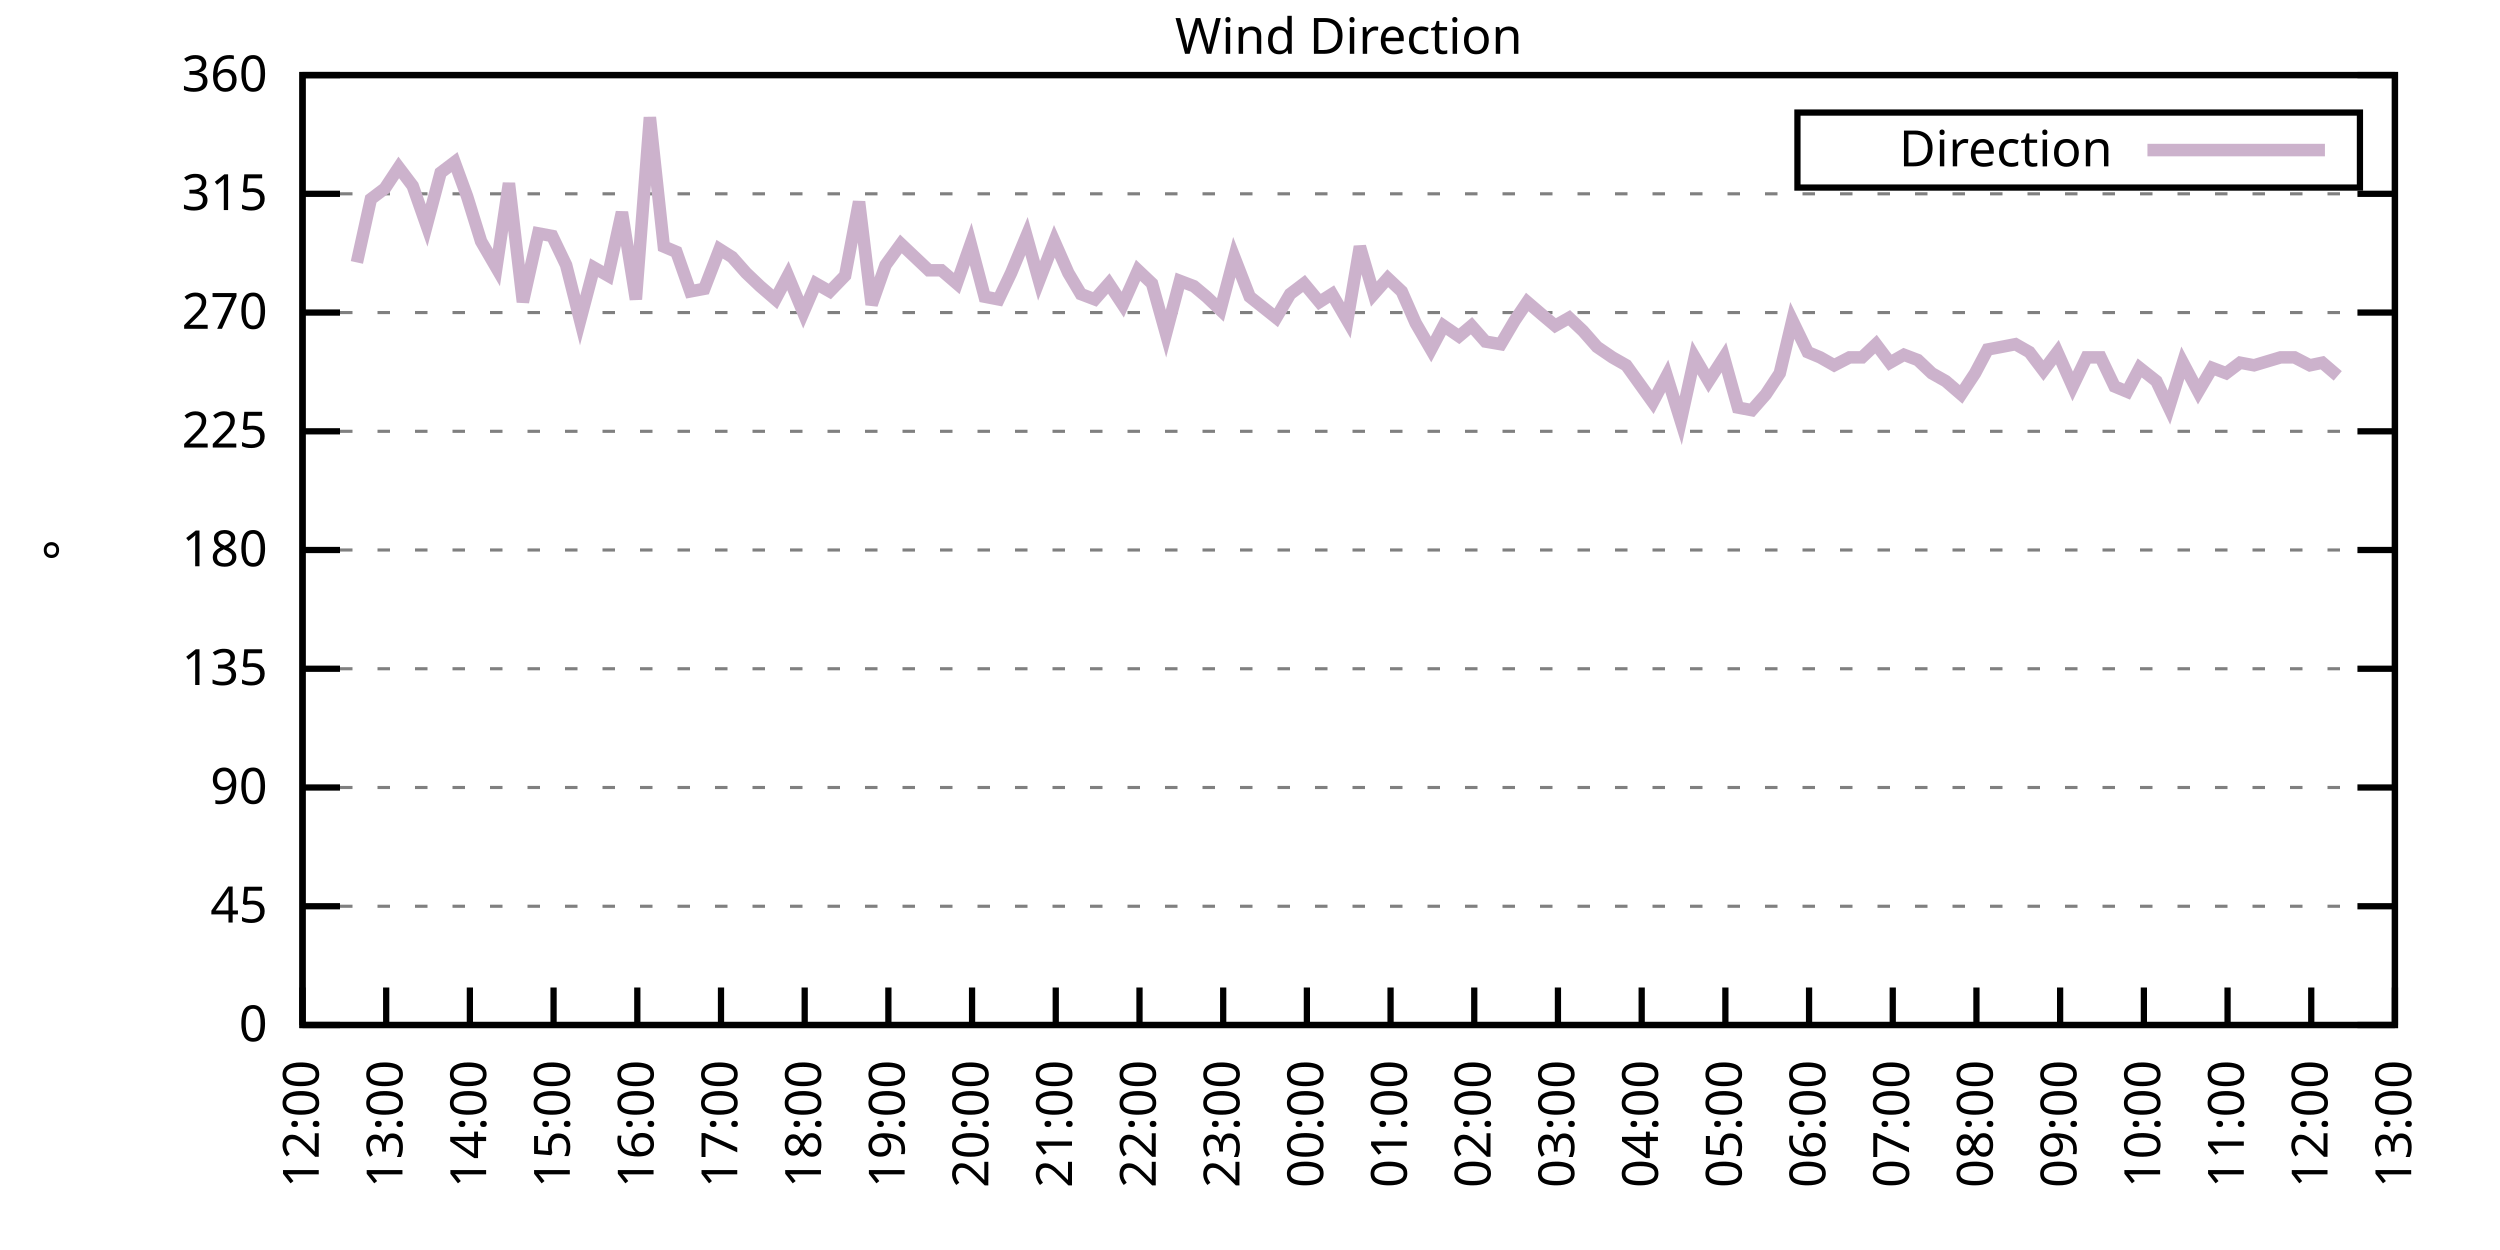
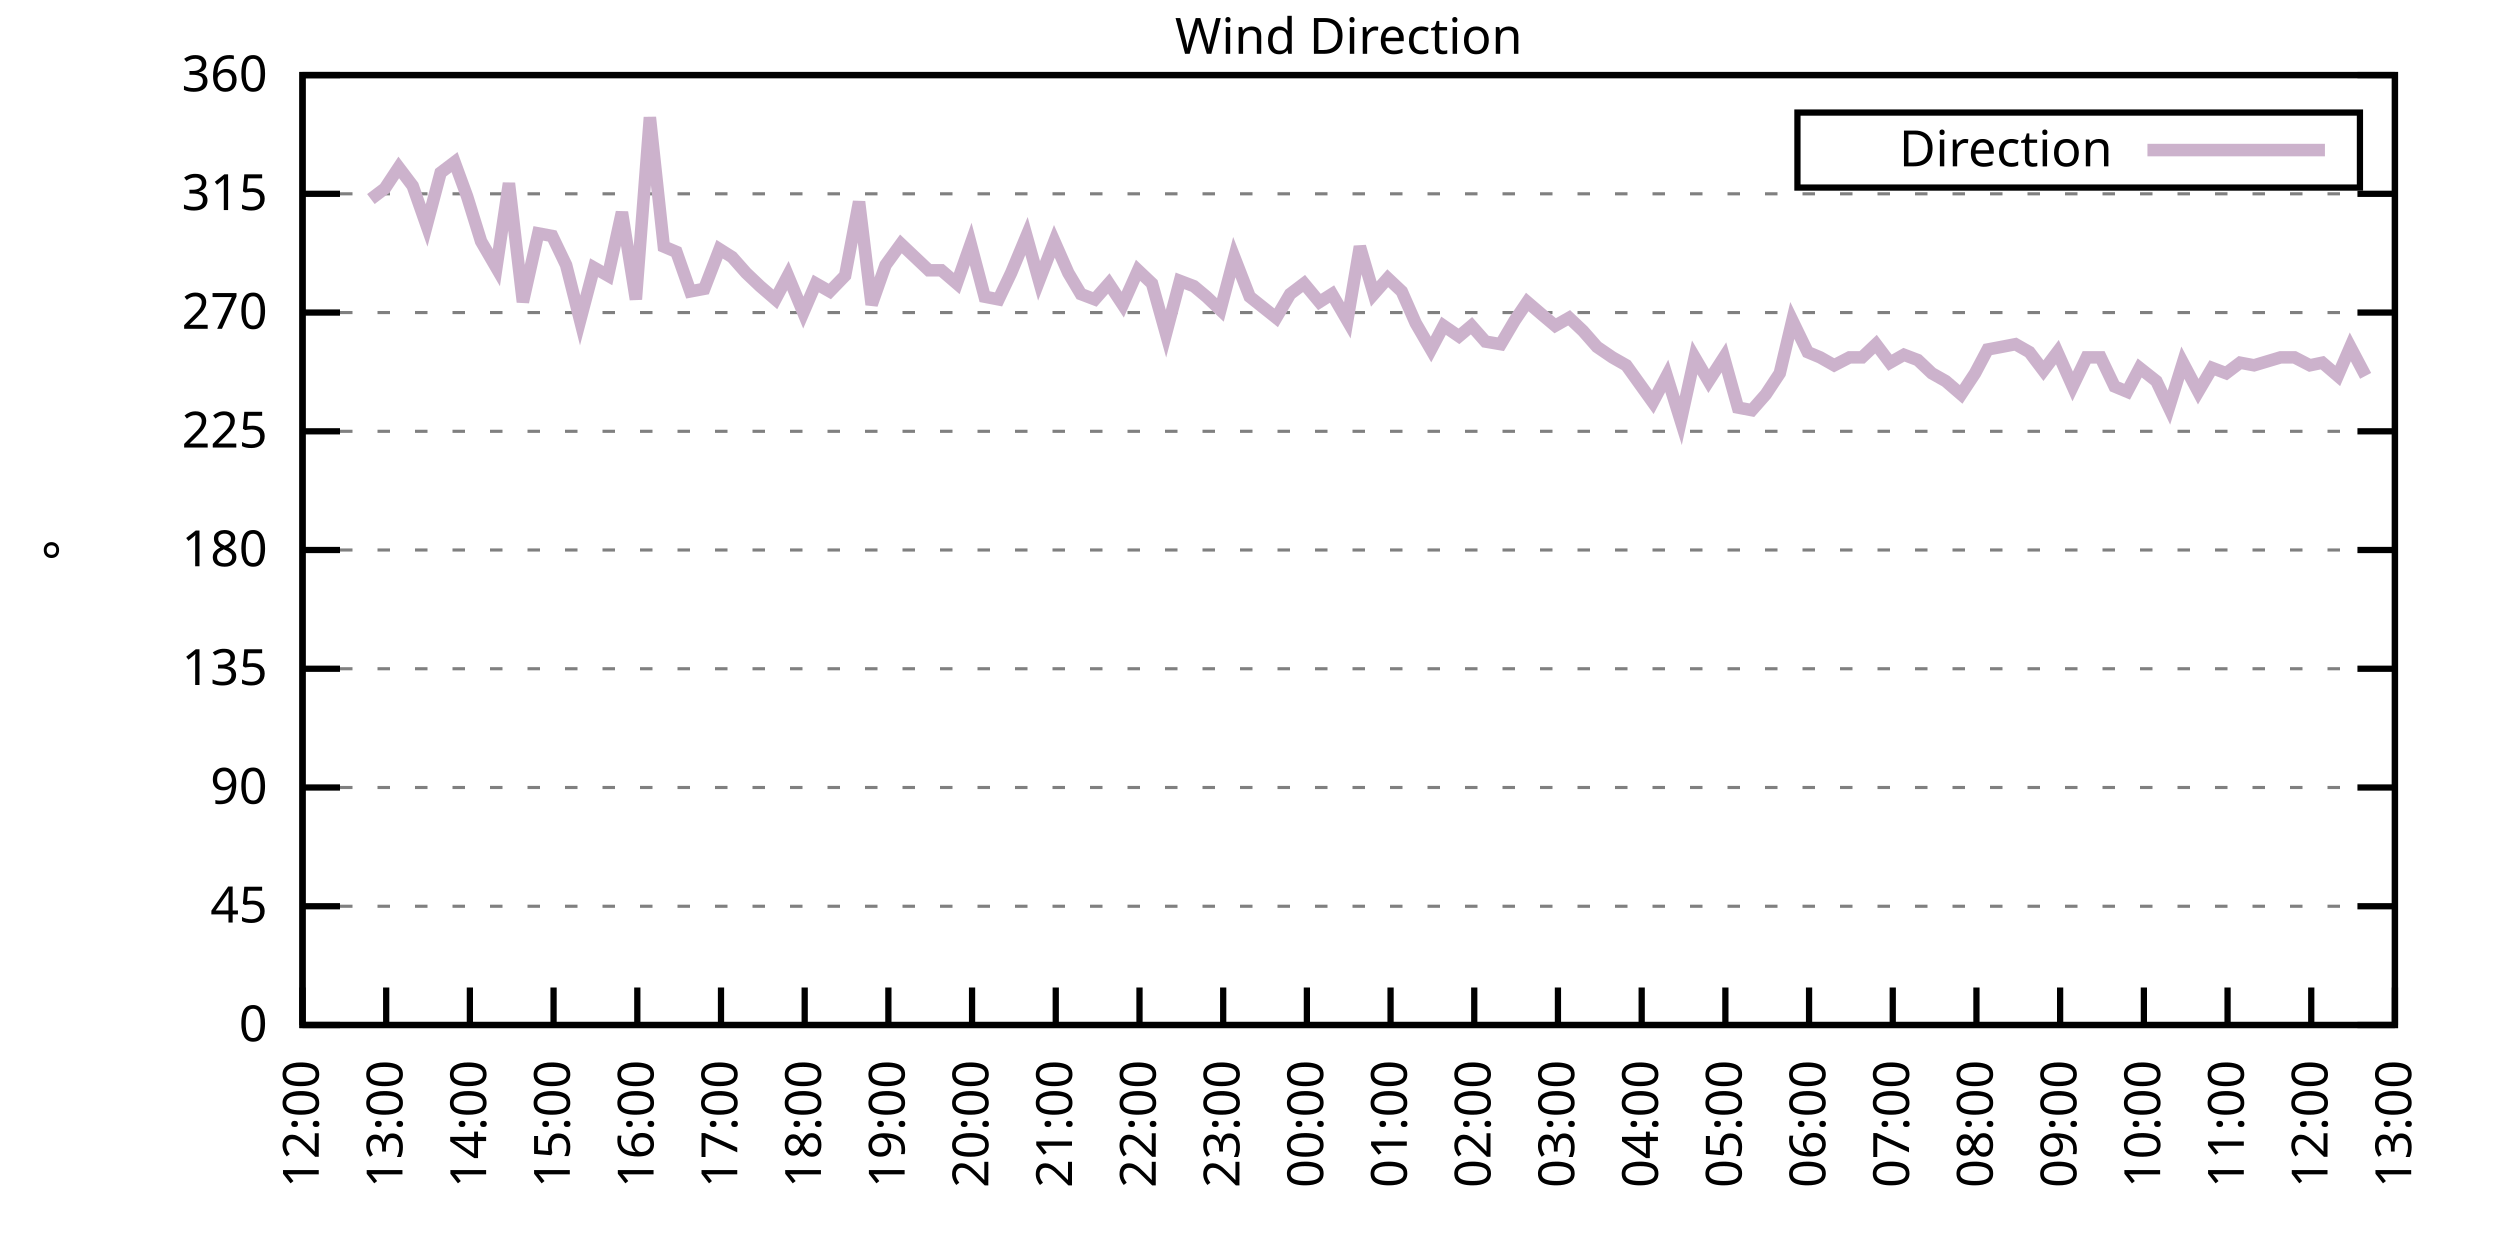
<svg xmlns="http://www.w3.org/2000/svg" xmlns:xlink="http://www.w3.org/1999/xlink" width="400" height="200" viewBox="0 0 400 200">
  <g id="gnuplot_canvas">
    <rect x="0" y="0" width="400" height="200" fill="none" />
    <defs>
      <circle id="gpDot" r="0.5" stroke-width="0.5" stroke="currentColor" />
      <path id="gpPt0" stroke-width="0.333" stroke="currentColor" d="M-1,0 h2 M0,-1 v2" />
      <path id="gpPt1" stroke-width="0.333" stroke="currentColor" d="M-1,-1 L1,1 M1,-1 L-1,1" />
      <path id="gpPt2" stroke-width="0.333" stroke="currentColor" d="M-1,0 L1,0 M0,-1 L0,1 M-1,-1 L1,1 M-1,1 L1,-1" />
      <rect id="gpPt3" stroke-width="0.333" stroke="currentColor" x="-1" y="-1" width="2" height="2" />
      <rect id="gpPt4" stroke-width="0.333" stroke="currentColor" fill="currentColor" x="-1" y="-1" width="2" height="2" />
      <circle id="gpPt5" stroke-width="0.333" stroke="currentColor" cx="0" cy="0" r="1" />
      <use xlink:href="#gpPt5" id="gpPt6" fill="currentColor" stroke="none" />
      <path id="gpPt7" stroke-width="0.333" stroke="currentColor" d="M0,-1.33 L-1.33,0.67 L1.33,0.67 z" />
      <use xlink:href="#gpPt7" id="gpPt8" fill="currentColor" stroke="none" />
      <use xlink:href="#gpPt7" id="gpPt9" stroke="currentColor" transform="rotate(180)" />
      <use xlink:href="#gpPt9" id="gpPt10" fill="currentColor" stroke="none" />
      <use xlink:href="#gpPt3" id="gpPt11" stroke="currentColor" transform="rotate(45)" />
      <use xlink:href="#gpPt11" id="gpPt12" fill="currentColor" stroke="none" />
      <path id="gpPt13" stroke-width="0.333" stroke="currentColor" d="M0,1.330 L1.265,0.411 L0.782,-1.067 L-0.782,-1.076 L-1.265,0.411 z" />
      <use xlink:href="#gpPt13" id="gpPt14" fill="currentColor" stroke="none" />
      <filter id="textbox" filterUnits="objectBoundingBox" x="0" y="0" height="1" width="1">
        <feFlood flood-color="white" flood-opacity="1" result="bgnd" />
        <feComposite in="SourceGraphic" in2="bgnd" operator="atop" />
      </filter>
      <filter id="greybox" filterUnits="objectBoundingBox" x="0" y="0" height="1" width="1">
        <feFlood flood-color="lightgrey" flood-opacity="1" result="grey" />
        <feComposite in="SourceGraphic" in2="grey" operator="atop" />
      </filter>
    </defs>
    <g fill="none" color="white" stroke="currentColor" stroke-width="1.00" stroke-linecap="butt" stroke-linejoin="miter">
</g>
    <g fill="none" color="black" stroke="currentColor" stroke-width="1.00" stroke-linecap="butt" stroke-linejoin="miter">
      <g stroke="none" shape-rendering="crispEdges">
        <polygon fill="rgb(255, 255, 255)" points="48.40,164.00 383.18,164.00 383.18,12.02 48.40,12.02 " />
      </g>
    </g>
    <g fill="none" color="black" stroke="currentColor" stroke-width="1.00" stroke-linecap="butt" stroke-linejoin="miter">
</g>
    <g fill="none" color="black" stroke="black" stroke-width="0.50" stroke-linecap="butt" stroke-linejoin="miter">
</g>
    <g fill="none" color="gray" stroke="currentColor" stroke-width="0.50" stroke-linecap="butt" stroke-linejoin="miter">
      <path stroke="gray" stroke-dasharray="2,4" class="gridline" d="M48.40,164.00 L383.19,164.00  " />
    </g>
    <g fill="none" color="gray" stroke="gray" stroke-width="1.00" stroke-linecap="butt" stroke-linejoin="miter">
</g>
    <g fill="none" color="black" stroke="currentColor" stroke-width="1.00" stroke-linecap="butt" stroke-linejoin="miter">
      <path stroke="black" d="M48.40,164.00 L54.40,164.00 M383.19,164.00 L377.19,164.00  " />
      <g transform="translate(42.80,166.60)" stroke="none" fill="black" font-family="Sans" font-size="8.00" text-anchor="end">
        <text>
          <tspan font-family="Sans"> 0</tspan>
        </text>
      </g>
    </g>
    <g fill="none" color="black" stroke="currentColor" stroke-width="1.00" stroke-linecap="butt" stroke-linejoin="miter">
</g>
    <g fill="none" color="black" stroke="black" stroke-width="0.50" stroke-linecap="butt" stroke-linejoin="miter">
</g>
    <g fill="none" color="gray" stroke="currentColor" stroke-width="0.50" stroke-linecap="butt" stroke-linejoin="miter">
      <path stroke="gray" stroke-dasharray="2,4" class="gridline" d="M48.40,145.00 L383.19,145.00  " />
    </g>
    <g fill="none" color="gray" stroke="gray" stroke-width="1.00" stroke-linecap="butt" stroke-linejoin="miter">
</g>
    <g fill="none" color="black" stroke="currentColor" stroke-width="1.00" stroke-linecap="butt" stroke-linejoin="miter">
      <path stroke="black" d="M48.40,145.00 L54.40,145.00 M383.19,145.00 L377.19,145.00  " />
      <g transform="translate(42.80,147.60)" stroke="none" fill="black" font-family="Sans" font-size="8.00" text-anchor="end">
        <text>
          <tspan font-family="Sans"> 45</tspan>
        </text>
      </g>
    </g>
    <g fill="none" color="black" stroke="currentColor" stroke-width="1.00" stroke-linecap="butt" stroke-linejoin="miter">
</g>
    <g fill="none" color="black" stroke="black" stroke-width="0.50" stroke-linecap="butt" stroke-linejoin="miter">
</g>
    <g fill="none" color="gray" stroke="currentColor" stroke-width="0.50" stroke-linecap="butt" stroke-linejoin="miter">
      <path stroke="gray" stroke-dasharray="2,4" class="gridline" d="M48.40,126.00 L383.19,126.00  " />
    </g>
    <g fill="none" color="gray" stroke="gray" stroke-width="1.00" stroke-linecap="butt" stroke-linejoin="miter">
</g>
    <g fill="none" color="black" stroke="currentColor" stroke-width="1.00" stroke-linecap="butt" stroke-linejoin="miter">
      <path stroke="black" d="M48.40,126.00 L54.40,126.00 M383.19,126.00 L377.19,126.00  " />
      <g transform="translate(42.80,128.60)" stroke="none" fill="black" font-family="Sans" font-size="8.00" text-anchor="end">
        <text>
          <tspan font-family="Sans"> 90</tspan>
        </text>
      </g>
    </g>
    <g fill="none" color="black" stroke="currentColor" stroke-width="1.00" stroke-linecap="butt" stroke-linejoin="miter">
</g>
    <g fill="none" color="black" stroke="black" stroke-width="0.50" stroke-linecap="butt" stroke-linejoin="miter">
</g>
    <g fill="none" color="gray" stroke="currentColor" stroke-width="0.50" stroke-linecap="butt" stroke-linejoin="miter">
      <path stroke="gray" stroke-dasharray="2,4" class="gridline" d="M48.40,107.00 L383.19,107.00  " />
    </g>
    <g fill="none" color="gray" stroke="gray" stroke-width="1.00" stroke-linecap="butt" stroke-linejoin="miter">
</g>
    <g fill="none" color="black" stroke="currentColor" stroke-width="1.00" stroke-linecap="butt" stroke-linejoin="miter">
      <path stroke="black" d="M48.40,107.00 L54.40,107.00 M383.19,107.00 L377.19,107.00  " />
      <g transform="translate(42.80,109.60)" stroke="none" fill="black" font-family="Sans" font-size="8.00" text-anchor="end">
        <text>
          <tspan font-family="Sans"> 135</tspan>
        </text>
      </g>
    </g>
    <g fill="none" color="black" stroke="currentColor" stroke-width="1.00" stroke-linecap="butt" stroke-linejoin="miter">
</g>
    <g fill="none" color="black" stroke="black" stroke-width="0.50" stroke-linecap="butt" stroke-linejoin="miter">
</g>
    <g fill="none" color="gray" stroke="currentColor" stroke-width="0.50" stroke-linecap="butt" stroke-linejoin="miter">
      <path stroke="gray" stroke-dasharray="2,4" class="gridline" d="M48.40,88.00 L383.19,88.00  " />
    </g>
    <g fill="none" color="gray" stroke="gray" stroke-width="1.00" stroke-linecap="butt" stroke-linejoin="miter">
</g>
    <g fill="none" color="black" stroke="currentColor" stroke-width="1.00" stroke-linecap="butt" stroke-linejoin="miter">
      <path stroke="black" d="M48.40,88.00 L54.40,88.00 M383.19,88.00 L377.19,88.00  " />
      <g transform="translate(42.80,90.60)" stroke="none" fill="black" font-family="Sans" font-size="8.00" text-anchor="end">
        <text>
          <tspan font-family="Sans"> 180</tspan>
        </text>
      </g>
    </g>
    <g fill="none" color="black" stroke="currentColor" stroke-width="1.00" stroke-linecap="butt" stroke-linejoin="miter">
</g>
    <g fill="none" color="black" stroke="black" stroke-width="0.50" stroke-linecap="butt" stroke-linejoin="miter">
</g>
    <g fill="none" color="gray" stroke="currentColor" stroke-width="0.50" stroke-linecap="butt" stroke-linejoin="miter">
      <path stroke="gray" stroke-dasharray="2,4" class="gridline" d="M48.40,69.01 L383.19,69.01  " />
    </g>
    <g fill="none" color="gray" stroke="gray" stroke-width="1.00" stroke-linecap="butt" stroke-linejoin="miter">
</g>
    <g fill="none" color="black" stroke="currentColor" stroke-width="1.00" stroke-linecap="butt" stroke-linejoin="miter">
      <path stroke="black" d="M48.40,69.01 L54.40,69.01 M383.19,69.01 L377.19,69.01  " />
      <g transform="translate(42.80,71.61)" stroke="none" fill="black" font-family="Sans" font-size="8.00" text-anchor="end">
        <text>
          <tspan font-family="Sans"> 225</tspan>
        </text>
      </g>
    </g>
    <g fill="none" color="black" stroke="currentColor" stroke-width="1.00" stroke-linecap="butt" stroke-linejoin="miter">
</g>
    <g fill="none" color="black" stroke="black" stroke-width="0.50" stroke-linecap="butt" stroke-linejoin="miter">
</g>
    <g fill="none" color="gray" stroke="currentColor" stroke-width="0.50" stroke-linecap="butt" stroke-linejoin="miter">
      <path stroke="gray" stroke-dasharray="2,4" class="gridline" d="M48.40,50.01 L383.19,50.01  " />
    </g>
    <g fill="none" color="gray" stroke="gray" stroke-width="1.00" stroke-linecap="butt" stroke-linejoin="miter">
</g>
    <g fill="none" color="black" stroke="currentColor" stroke-width="1.00" stroke-linecap="butt" stroke-linejoin="miter">
      <path stroke="black" d="M48.40,50.01 L54.40,50.01 M383.19,50.01 L377.19,50.01  " />
      <g transform="translate(42.80,52.61)" stroke="none" fill="black" font-family="Sans" font-size="8.00" text-anchor="end">
        <text>
          <tspan font-family="Sans"> 270</tspan>
        </text>
      </g>
    </g>
    <g fill="none" color="black" stroke="currentColor" stroke-width="1.00" stroke-linecap="butt" stroke-linejoin="miter">
</g>
    <g fill="none" color="black" stroke="black" stroke-width="0.50" stroke-linecap="butt" stroke-linejoin="miter">
</g>
    <g fill="none" color="gray" stroke="currentColor" stroke-width="0.50" stroke-linecap="butt" stroke-linejoin="miter">
      <path stroke="gray" stroke-dasharray="2,4" class="gridline" d="M48.40,31.01 L383.19,31.01  " />
    </g>
    <g fill="none" color="gray" stroke="gray" stroke-width="1.00" stroke-linecap="butt" stroke-linejoin="miter">
</g>
    <g fill="none" color="black" stroke="currentColor" stroke-width="1.00" stroke-linecap="butt" stroke-linejoin="miter">
      <path stroke="black" d="M48.40,31.01 L54.40,31.01 M383.19,31.01 L377.19,31.01  " />
      <g transform="translate(42.80,33.61)" stroke="none" fill="black" font-family="Sans" font-size="8.00" text-anchor="end">
        <text>
          <tspan font-family="Sans"> 315</tspan>
        </text>
      </g>
    </g>
    <g fill="none" color="black" stroke="currentColor" stroke-width="1.00" stroke-linecap="butt" stroke-linejoin="miter">
</g>
    <g fill="none" color="black" stroke="black" stroke-width="0.50" stroke-linecap="butt" stroke-linejoin="miter">
</g>
    <g fill="none" color="gray" stroke="currentColor" stroke-width="0.50" stroke-linecap="butt" stroke-linejoin="miter">
      <path stroke="gray" stroke-dasharray="2,4" class="gridline" d="M48.40,12.01 L383.19,12.01  " />
    </g>
    <g fill="none" color="gray" stroke="gray" stroke-width="1.00" stroke-linecap="butt" stroke-linejoin="miter">
</g>
    <g fill="none" color="black" stroke="currentColor" stroke-width="1.00" stroke-linecap="butt" stroke-linejoin="miter">
      <path stroke="black" d="M48.40,12.01 L54.40,12.01 M383.19,12.01 L377.19,12.01  " />
      <g transform="translate(42.80,14.61)" stroke="none" fill="black" font-family="Sans" font-size="8.00" text-anchor="end">
        <text>
          <tspan font-family="Sans"> 360</tspan>
        </text>
      </g>
    </g>
    <g fill="none" color="black" stroke="currentColor" stroke-width="1.00" stroke-linecap="butt" stroke-linejoin="miter">
      <path stroke="black" d="M48.40,164.00 L48.40,158.00  " />
      <g transform="translate(51.00,169.60) rotate(270.00)" stroke="none" fill="black" font-family="Sans" font-size="8.00" text-anchor="end">
        <text>
          <tspan font-family="Sans">12:00</tspan>
        </text>
      </g>
    </g>
    <g fill="none" color="black" stroke="currentColor" stroke-width="1.00" stroke-linecap="butt" stroke-linejoin="miter">
      <path stroke="black" d="M61.79,164.00 L61.79,158.00  " />
      <g transform="translate(64.39,169.60) rotate(270.00)" stroke="none" fill="black" font-family="Sans" font-size="8.00" text-anchor="end">
        <text>
          <tspan font-family="Sans">13:00</tspan>
        </text>
      </g>
    </g>
    <g fill="none" color="black" stroke="currentColor" stroke-width="1.00" stroke-linecap="butt" stroke-linejoin="miter">
      <path stroke="black" d="M75.18,164.00 L75.18,158.00  " />
      <g transform="translate(77.78,169.60) rotate(270.00)" stroke="none" fill="black" font-family="Sans" font-size="8.00" text-anchor="end">
        <text>
          <tspan font-family="Sans">14:00</tspan>
        </text>
      </g>
    </g>
    <g fill="none" color="black" stroke="currentColor" stroke-width="1.00" stroke-linecap="butt" stroke-linejoin="miter">
      <path stroke="black" d="M88.57,164.00 L88.57,158.00  " />
      <g transform="translate(91.17,169.60) rotate(270.00)" stroke="none" fill="black" font-family="Sans" font-size="8.00" text-anchor="end">
        <text>
          <tspan font-family="Sans">15:00</tspan>
        </text>
      </g>
    </g>
    <g fill="none" color="black" stroke="currentColor" stroke-width="1.00" stroke-linecap="butt" stroke-linejoin="miter">
      <path stroke="black" d="M101.97,164.00 L101.97,158.00  " />
      <g transform="translate(104.57,169.60) rotate(270.00)" stroke="none" fill="black" font-family="Sans" font-size="8.00" text-anchor="end">
        <text>
          <tspan font-family="Sans">16:00</tspan>
        </text>
      </g>
    </g>
    <g fill="none" color="black" stroke="currentColor" stroke-width="1.00" stroke-linecap="butt" stroke-linejoin="miter">
      <path stroke="black" d="M115.36,164.00 L115.36,158.00  " />
      <g transform="translate(117.96,169.60) rotate(270.00)" stroke="none" fill="black" font-family="Sans" font-size="8.00" text-anchor="end">
        <text>
          <tspan font-family="Sans">17:00</tspan>
        </text>
      </g>
    </g>
    <g fill="none" color="black" stroke="currentColor" stroke-width="1.00" stroke-linecap="butt" stroke-linejoin="miter">
      <path stroke="black" d="M128.75,164.00 L128.75,158.00  " />
      <g transform="translate(131.35,169.60) rotate(270.00)" stroke="none" fill="black" font-family="Sans" font-size="8.00" text-anchor="end">
        <text>
          <tspan font-family="Sans">18:00</tspan>
        </text>
      </g>
    </g>
    <g fill="none" color="black" stroke="currentColor" stroke-width="1.00" stroke-linecap="butt" stroke-linejoin="miter">
      <path stroke="black" d="M142.14,164.00 L142.14,158.00  " />
      <g transform="translate(144.74,169.60) rotate(270.00)" stroke="none" fill="black" font-family="Sans" font-size="8.00" text-anchor="end">
        <text>
          <tspan font-family="Sans">19:00</tspan>
        </text>
      </g>
    </g>
    <g fill="none" color="black" stroke="currentColor" stroke-width="1.00" stroke-linecap="butt" stroke-linejoin="miter">
      <path stroke="black" d="M155.53,164.00 L155.53,158.00  " />
      <g transform="translate(158.13,169.60) rotate(270.00)" stroke="none" fill="black" font-family="Sans" font-size="8.00" text-anchor="end">
        <text>
          <tspan font-family="Sans">20:00</tspan>
        </text>
      </g>
    </g>
    <g fill="none" color="black" stroke="currentColor" stroke-width="1.00" stroke-linecap="butt" stroke-linejoin="miter">
      <path stroke="black" d="M168.92,164.00 L168.92,158.00  " />
      <g transform="translate(171.52,169.60) rotate(270.00)" stroke="none" fill="black" font-family="Sans" font-size="8.00" text-anchor="end">
        <text>
          <tspan font-family="Sans">21:00</tspan>
        </text>
      </g>
    </g>
    <g fill="none" color="black" stroke="currentColor" stroke-width="1.00" stroke-linecap="butt" stroke-linejoin="miter">
      <path stroke="black" d="M182.32,164.00 L182.32,158.00  " />
      <g transform="translate(184.92,169.60) rotate(270.00)" stroke="none" fill="black" font-family="Sans" font-size="8.00" text-anchor="end">
        <text>
          <tspan font-family="Sans">22:00</tspan>
        </text>
      </g>
    </g>
    <g fill="none" color="black" stroke="currentColor" stroke-width="1.00" stroke-linecap="butt" stroke-linejoin="miter">
      <path stroke="black" d="M195.71,164.00 L195.71,158.00  " />
      <g transform="translate(198.31,169.60) rotate(270.00)" stroke="none" fill="black" font-family="Sans" font-size="8.00" text-anchor="end">
        <text>
          <tspan font-family="Sans">23:00</tspan>
        </text>
      </g>
    </g>
    <g fill="none" color="black" stroke="currentColor" stroke-width="1.00" stroke-linecap="butt" stroke-linejoin="miter">
      <path stroke="black" d="M209.10,164.00 L209.10,158.00  " />
      <g transform="translate(211.70,169.60) rotate(270.00)" stroke="none" fill="black" font-family="Sans" font-size="8.00" text-anchor="end">
        <text>
          <tspan font-family="Sans">00:00</tspan>
        </text>
      </g>
    </g>
    <g fill="none" color="black" stroke="currentColor" stroke-width="1.00" stroke-linecap="butt" stroke-linejoin="miter">
      <path stroke="black" d="M222.49,164.00 L222.49,158.00  " />
      <g transform="translate(225.09,169.60) rotate(270.00)" stroke="none" fill="black" font-family="Sans" font-size="8.00" text-anchor="end">
        <text>
          <tspan font-family="Sans">01:00</tspan>
        </text>
      </g>
    </g>
    <g fill="none" color="black" stroke="currentColor" stroke-width="1.00" stroke-linecap="butt" stroke-linejoin="miter">
      <path stroke="black" d="M235.88,164.00 L235.88,158.00  " />
      <g transform="translate(238.48,169.60) rotate(270.00)" stroke="none" fill="black" font-family="Sans" font-size="8.00" text-anchor="end">
        <text>
          <tspan font-family="Sans">02:00</tspan>
        </text>
      </g>
    </g>
    <g fill="none" color="black" stroke="currentColor" stroke-width="1.00" stroke-linecap="butt" stroke-linejoin="miter">
      <path stroke="black" d="M249.27,164.00 L249.27,158.00  " />
      <g transform="translate(251.87,169.60) rotate(270.00)" stroke="none" fill="black" font-family="Sans" font-size="8.00" text-anchor="end">
        <text>
          <tspan font-family="Sans">03:00</tspan>
        </text>
      </g>
    </g>
    <g fill="none" color="black" stroke="currentColor" stroke-width="1.00" stroke-linecap="butt" stroke-linejoin="miter">
      <path stroke="black" d="M262.67,164.00 L262.67,158.00  " />
      <g transform="translate(265.27,169.60) rotate(270.00)" stroke="none" fill="black" font-family="Sans" font-size="8.00" text-anchor="end">
        <text>
          <tspan font-family="Sans">04:00</tspan>
        </text>
      </g>
    </g>
    <g fill="none" color="black" stroke="currentColor" stroke-width="1.00" stroke-linecap="butt" stroke-linejoin="miter">
      <path stroke="black" d="M276.06,164.00 L276.06,158.00  " />
      <g transform="translate(278.66,169.60) rotate(270.00)" stroke="none" fill="black" font-family="Sans" font-size="8.00" text-anchor="end">
        <text>
          <tspan font-family="Sans">05:00</tspan>
        </text>
      </g>
    </g>
    <g fill="none" color="black" stroke="currentColor" stroke-width="1.00" stroke-linecap="butt" stroke-linejoin="miter">
      <path stroke="black" d="M289.45,164.00 L289.45,158.00  " />
      <g transform="translate(292.05,169.60) rotate(270.00)" stroke="none" fill="black" font-family="Sans" font-size="8.00" text-anchor="end">
        <text>
          <tspan font-family="Sans">06:00</tspan>
        </text>
      </g>
    </g>
    <g fill="none" color="black" stroke="currentColor" stroke-width="1.00" stroke-linecap="butt" stroke-linejoin="miter">
      <path stroke="black" d="M302.84,164.00 L302.84,158.00  " />
      <g transform="translate(305.44,169.60) rotate(270.00)" stroke="none" fill="black" font-family="Sans" font-size="8.00" text-anchor="end">
        <text>
          <tspan font-family="Sans">07:00</tspan>
        </text>
      </g>
    </g>
    <g fill="none" color="black" stroke="currentColor" stroke-width="1.00" stroke-linecap="butt" stroke-linejoin="miter">
      <path stroke="black" d="M316.23,164.00 L316.23,158.00  " />
      <g transform="translate(318.83,169.60) rotate(270.00)" stroke="none" fill="black" font-family="Sans" font-size="8.00" text-anchor="end">
        <text>
          <tspan font-family="Sans">08:00</tspan>
        </text>
      </g>
    </g>
    <g fill="none" color="black" stroke="currentColor" stroke-width="1.00" stroke-linecap="butt" stroke-linejoin="miter">
      <path stroke="black" d="M329.62,164.00 L329.62,158.00  " />
      <g transform="translate(332.22,169.60) rotate(270.00)" stroke="none" fill="black" font-family="Sans" font-size="8.00" text-anchor="end">
        <text>
          <tspan font-family="Sans">09:00</tspan>
        </text>
      </g>
    </g>
    <g fill="none" color="black" stroke="currentColor" stroke-width="1.00" stroke-linecap="butt" stroke-linejoin="miter">
      <path stroke="black" d="M343.02,164.00 L343.02,158.00  " />
      <g transform="translate(345.62,169.60) rotate(270.00)" stroke="none" fill="black" font-family="Sans" font-size="8.00" text-anchor="end">
        <text>
          <tspan font-family="Sans">10:00</tspan>
        </text>
      </g>
    </g>
    <g fill="none" color="black" stroke="currentColor" stroke-width="1.00" stroke-linecap="butt" stroke-linejoin="miter">
      <path stroke="black" d="M356.41,164.00 L356.41,158.00  " />
      <g transform="translate(359.01,169.60) rotate(270.00)" stroke="none" fill="black" font-family="Sans" font-size="8.00" text-anchor="end">
        <text>
          <tspan font-family="Sans">11:00</tspan>
        </text>
      </g>
    </g>
    <g fill="none" color="black" stroke="currentColor" stroke-width="1.00" stroke-linecap="butt" stroke-linejoin="miter">
      <path stroke="black" d="M369.80,164.00 L369.80,158.00  " />
      <g transform="translate(372.40,169.60) rotate(270.00)" stroke="none" fill="black" font-family="Sans" font-size="8.00" text-anchor="end">
        <text>
          <tspan font-family="Sans">12:00</tspan>
        </text>
      </g>
    </g>
    <g fill="none" color="black" stroke="currentColor" stroke-width="1.00" stroke-linecap="butt" stroke-linejoin="miter">
      <path stroke="black" d="M383.19,164.00 L383.19,158.00  " />
      <g transform="translate(385.79,169.60) rotate(270.00)" stroke="none" fill="black" font-family="Sans" font-size="8.00" text-anchor="end">
        <text>
          <tspan font-family="Sans">13:00</tspan>
        </text>
      </g>
    </g>
    <g fill="none" color="black" stroke="currentColor" stroke-width="1.00" stroke-linecap="butt" stroke-linejoin="miter">
</g>
    <g fill="none" color="black" stroke="currentColor" stroke-width="1.00" stroke-linecap="butt" stroke-linejoin="miter">
      <path stroke="black" d="M48.40,12.01 L48.40,164.00 L383.19,164.00 L383.19,12.01 L48.40,12.01 Z  " />
    </g>
    <g fill="none" color="black" stroke="currentColor" stroke-width="1.00" stroke-linecap="butt" stroke-linejoin="miter">
</g>
    <g fill="none" color="black" stroke="currentColor" stroke-width="1.00" stroke-linecap="butt" stroke-linejoin="miter">
      <path stroke="black" d="M287.59,30.01 L287.59,18.01 L377.59,18.01 L377.59,30.01 L287.59,30.01 Z  " />
    </g>
    <g id="Wind_direction_plot_1">
      <g fill="none" color="white" stroke="black" stroke-width="2.00" stroke-linecap="butt" stroke-linejoin="miter">
</g>
      <g fill="none" color="black" stroke="currentColor" stroke-width="2.00" stroke-linecap="butt" stroke-linejoin="miter">
        <g transform="translate(337.99,26.61)" stroke="none" fill="black" font-family="Sans" font-size="8.00" text-anchor="end">
          <text>
            <tspan font-family="Sans">Direction</tspan>
          </text>
        </g>
      </g>
      <g fill="none" color="black" stroke="currentColor" stroke-width="2.00" stroke-linecap="butt" stroke-linejoin="miter">
-         <path stroke="rgb(204, 178, 204)" d="M343.59,24.01 L371.99,24.01 M57.10,41.99 L59.34,31.85 L61.57,30.16 L63.80,26.79 L66.03,29.74 L68.26,36.08   L70.50,27.63 L72.73,25.94 L74.74,31.43 L76.97,38.61 L79.42,42.83 L81.43,29.32 L83.66,48.32 L86.12,37.34   L88.35,37.76 L90.58,42.41 L92.82,51.27 L95.05,42.83 L97.28,44.10 L99.51,33.96 L101.74,47.90 L103.98,18.77   L106.21,39.45 L108.22,40.30 L110.45,46.63 L112.68,46.21 L115.13,39.87 L117.14,41.14 L119.38,43.67 L121.61,45.79   L124.06,47.90 L126.07,44.10 L128.53,50.01 L130.54,45.36 L132.77,46.63 L135.22,44.10 L137.45,32.28 L139.46,48.74   L141.69,42.41 L144.15,39.03 L146.38,41.14 L148.61,43.25 L150.62,43.25 L153.08,45.36 L155.31,39.03 L157.54,47.47   L159.77,47.90 L161.78,43.67 L164.24,37.76 L166.25,44.94 L168.70,38.61 L170.93,43.67 L172.94,47.05 L175.17,47.90   L177.41,45.36 L179.64,48.74 L182.09,43.25 L184.32,45.36 L186.56,53.39 L188.79,44.94 L191.02,45.79 L193.03,47.47   L195.26,49.59 L197.49,41.14 L199.95,47.47 L204.19,50.85 L206.42,47.05 L208.65,45.36 L211.11,48.32 L213.12,47.05   L215.57,51.27 L217.58,39.45 L219.81,47.05 L222.04,44.52 L224.28,46.63 L226.51,51.70 L228.96,55.92 L230.97,52.12   L233.43,53.81 L235.44,52.12 L237.67,54.65 L240.12,55.07 L242.36,51.27 L244.36,48.32 L246.82,50.43 L248.83,52.12   L251.06,50.85 L253.29,52.96 L255.52,55.50 L257.98,57.18 L260.21,58.45 L264.45,64.36 L266.68,60.14 L268.92,67.32   L271.15,57.18 L273.38,60.98 L275.83,57.18 L278.07,65.21 L280.30,65.63 L282.53,63.10 L284.76,59.72 L286.77,51.27   L289.23,56.34 L291.23,57.18 L293.47,58.45 L295.92,57.18 L297.93,57.18 L300.16,55.07 L302.39,58.03 L304.63,56.76   L306.86,57.61 L309.09,59.72 L311.32,60.98 L313.78,63.10 L316.01,59.72 L318.02,55.92 L320.25,55.50 L322.48,55.07   L324.71,56.34 L326.95,59.30 L329.18,56.34 L331.63,61.83 L333.86,57.18 L336.10,57.18 L338.33,61.83 L340.34,62.67   L342.35,58.87 L345.02,60.98 L347.03,65.21 L349.26,58.03 L351.72,62.67 L353.95,58.87 L356.18,59.72 L358.42,58.03   L360.65,58.45 L364.89,57.18 L367.12,57.18 L369.58,58.45 L371.58,58.03 L374.04,60.14  " />
+         <path stroke="rgb(204, 178, 204)" d="M343.59,24.01 L371.99,24.01 M59.34,31.85 L61.57,30.16 L63.80,26.79 L66.03,29.74 L68.26,36.08 L70.50,27.63   L72.73,25.94 L74.74,31.43 L76.97,38.61 L79.42,42.83 L81.43,29.32 L83.66,48.32 L86.12,37.34 L88.35,37.76   L90.58,42.41 L92.82,51.27 L95.05,42.83 L97.28,44.10 L99.51,33.96 L101.74,47.90 L103.98,18.77 L106.21,39.45   L108.22,40.30 L110.45,46.63 L112.68,46.21 L115.13,39.87 L117.14,41.14 L119.38,43.67 L121.61,45.79 L124.06,47.90   L126.07,44.10 L128.53,50.01 L130.54,45.36 L132.77,46.63 L135.22,44.10 L137.45,32.28 L139.46,48.74 L141.69,42.41   L144.15,39.03 L146.38,41.14 L148.61,43.25 L150.62,43.25 L153.08,45.36 L155.31,39.03 L157.54,47.47 L159.77,47.90   L161.78,43.67 L164.24,37.76 L166.25,44.94 L168.70,38.61 L170.93,43.67 L172.94,47.05 L175.17,47.90 L177.41,45.36   L179.64,48.74 L182.09,43.25 L184.32,45.36 L186.56,53.39 L188.79,44.94 L191.02,45.79 L193.03,47.47 L195.26,49.59   L197.49,41.14 L199.95,47.47 L204.19,50.85 L206.42,47.05 L208.65,45.36 L211.11,48.32 L213.12,47.05 L215.57,51.27   L217.58,39.45 L219.81,47.05 L222.04,44.52 L224.28,46.63 L226.51,51.70 L228.96,55.92 L230.97,52.12 L233.43,53.81   L235.44,52.12 L237.67,54.65 L240.12,55.07 L242.36,51.27 L244.36,48.32 L246.82,50.43 L248.83,52.12 L251.06,50.85   L253.29,52.96 L255.52,55.50 L257.98,57.18 L260.21,58.45 L264.45,64.36 L266.68,60.14 L268.92,67.32 L271.15,57.18   L273.38,60.98 L275.83,57.18 L278.07,65.21 L280.30,65.63 L282.53,63.10 L284.76,59.72 L286.77,51.27 L289.23,56.34   L291.23,57.18 L293.47,58.45 L295.92,57.18 L297.93,57.18 L300.16,55.07 L302.39,58.03 L304.63,56.76 L306.86,57.61   L309.09,59.72 L311.32,60.98 L313.78,63.10 L316.01,59.72 L318.02,55.92 L320.25,55.50 L322.48,55.07 L324.71,56.34   L326.95,59.30 L329.18,56.34 L331.63,61.83 L333.86,57.18 L336.10,57.18 L338.33,61.83 L340.34,62.67 L342.35,58.87   L345.02,60.98 L347.03,65.21 L349.26,58.03 L351.72,62.67 L353.95,58.87 L356.18,59.72 L358.42,58.03 L360.65,58.45   L364.89,57.18 L367.12,57.18 L369.58,58.45 L371.58,58.03 L374.04,60.14 L376.05,55.50 L378.50,60.14  " />
      </g>
    </g>
    <g fill="none" color="black" stroke="currentColor" stroke-width="2.00" stroke-linecap="butt" stroke-linejoin="miter">
</g>
    <g fill="none" color="black" stroke="black" stroke-width="1.00" stroke-linecap="butt" stroke-linejoin="miter">
</g>
    <g fill="none" color="black" stroke="currentColor" stroke-width="1.00" stroke-linecap="butt" stroke-linejoin="miter">
      <path stroke="black" d="M48.40,12.01 L48.40,164.00 L383.19,164.00 L383.19,12.01 L48.40,12.01 Z  " />
      <g transform="translate(12.80,88.01) rotate(270.00)" stroke="none" fill="black" font-family="Sans" font-size="8.00" text-anchor="middle">
        <text>
          <tspan font-family="Sans">°</tspan>
        </text>
      </g>
    </g>
    <g fill="none" color="black" stroke="currentColor" stroke-width="1.00" stroke-linecap="butt" stroke-linejoin="miter">
</g>
    <g fill="none" color="black" stroke="currentColor" stroke-width="1.00" stroke-linecap="butt" stroke-linejoin="miter">
      <g transform="translate(215.79,8.61)" stroke="none" fill="black" font-family="Sans" font-size="8.00" text-anchor="middle">
        <text>
          <tspan font-family="Sans">Wind Direction</tspan>
        </text>
      </g>
    </g>
    <g fill="none" color="black" stroke="currentColor" stroke-width="1.00" stroke-linecap="butt" stroke-linejoin="miter">
</g>
  </g>
</svg>
